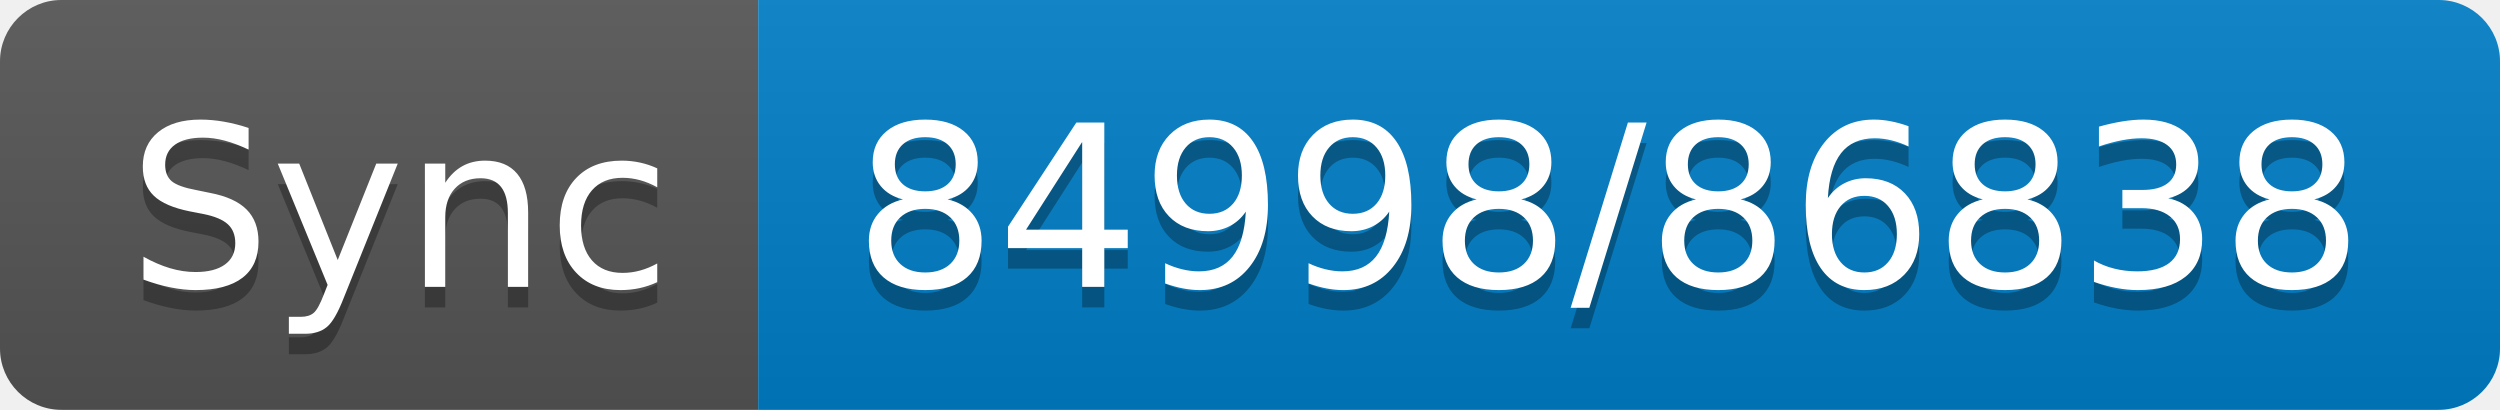
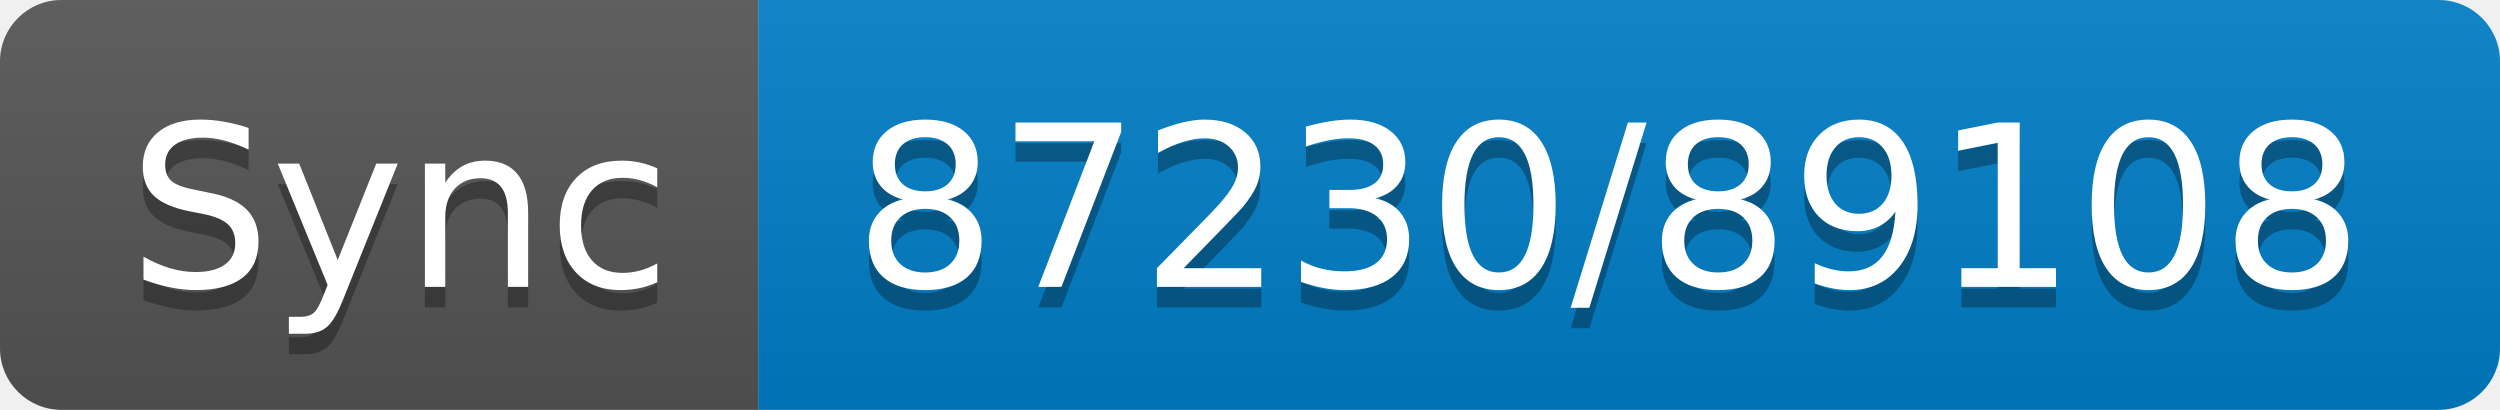
- <svg xmlns="http://www.w3.org/2000/svg" width="122" height="20" role="img" aria-label="Sync: 84998/86838">
+ <svg xmlns="http://www.w3.org/2000/svg" width="122" height="20" role="img" aria-label="Sync: 87230/89108">
  <linearGradient id="s" x2="0" y2="100%">
    <stop offset="0" stop-color="#bbb" stop-opacity=".1" />
    <stop offset="1" stop-opacity=".1" />
  </linearGradient>
  <clipPath id="r">
    <rect width="122" height="20" rx="3" fill="#fff" />
  </clipPath>
  <g clip-path="url(#r)">
    <rect width="37" height="20" fill="#555" />
    <rect x="37" width="85" height="20" fill="#007ec6" />
    <rect width="122" height="20" fill="url(#s)" />
  </g>
  <g fill="#fff" text-anchor="middle" font-family="Verdana,Geneva,DejaVu Sans,sans-serif" text-rendering="geometricPrecision" font-size="110">
    <text aria-hidden="true" x="195" y="150" fill="#010101" fill-opacity=".3" transform="scale(.1)" textLength="270">Sync</text>
    <text x="195" y="140" transform="scale(.1)" fill="#fff" textLength="270">Sync</text>
-     <text aria-hidden="true" x="785" y="150" fill="#010101" fill-opacity=".3" transform="scale(.1)" textLength="750">84998/86838</text>
-     <text x="785" y="140" transform="scale(.1)" fill="#fff" textLength="750">84998/86838</text>
+     <text aria-hidden="true" x="785" y="150" fill="#010101" fill-opacity=".3" transform="scale(.1)" textLength="750">87230/89108</text>
+     <text x="785" y="140" transform="scale(.1)" fill="#fff" textLength="750">87230/89108</text>
  </g>
</svg>
